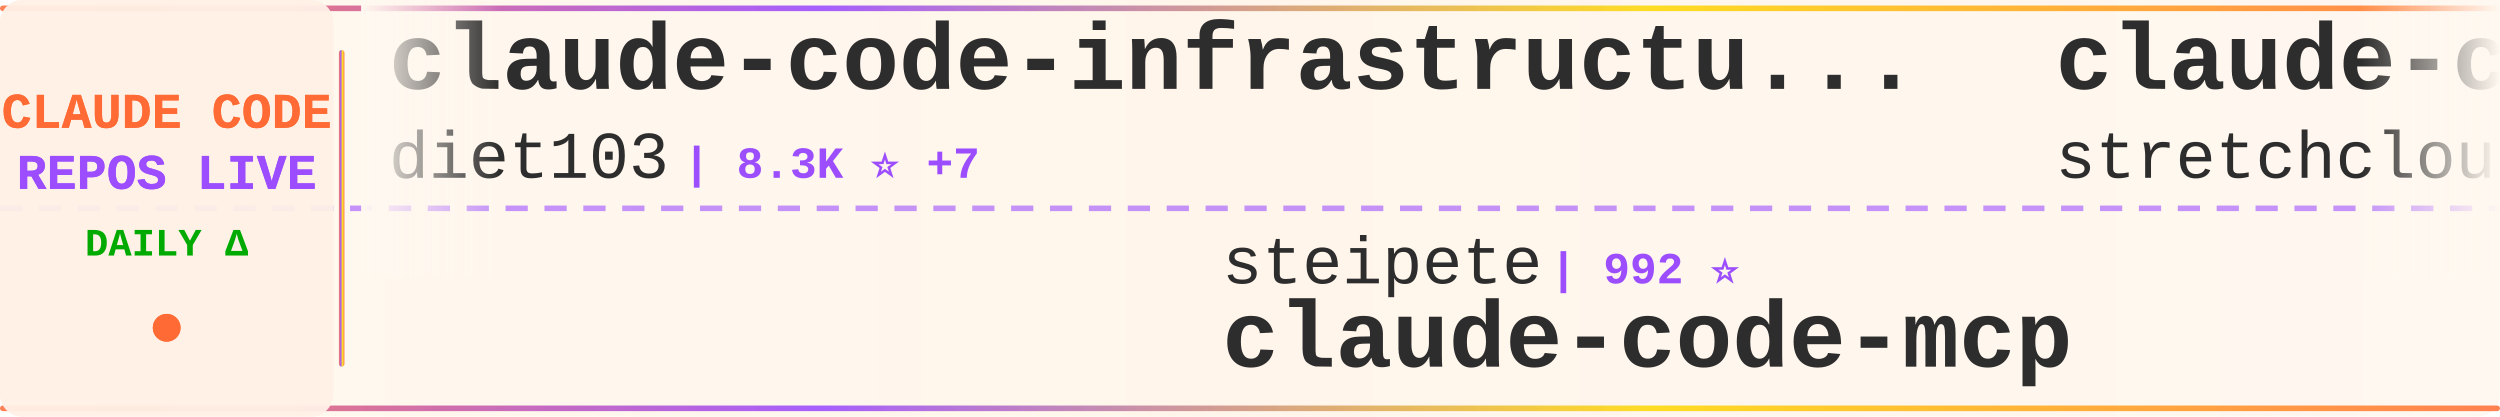
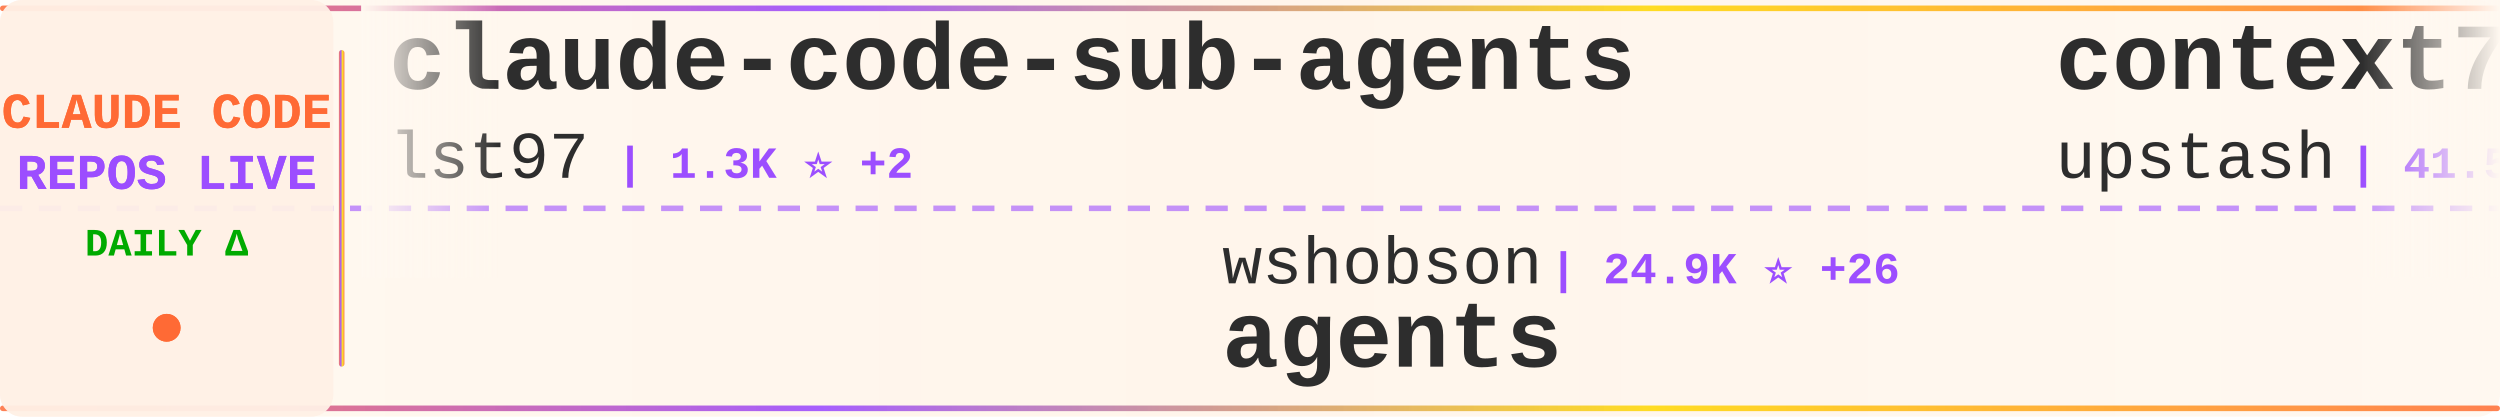
<svg xmlns="http://www.w3.org/2000/svg" width="900" height="150">
  <defs>
    <linearGradient id="tickerBg" x1="0%" y1="0%" x2="100%" y2="0%">
      <stop offset="0%" style="stop-color:#fff8f0;stop-opacity:0.98" />
      <stop offset="50%" style="stop-color:#fff5eb;stop-opacity:1" />
      <stop offset="100%" style="stop-color:#fff8f0;stop-opacity:0.98" />
    </linearGradient>
    <linearGradient id="borderGrad" x1="0%" y1="0%" x2="100%" y2="0%">
      <stop offset="0%" style="stop-color:#FF6B35;stop-opacity:0.85">
        <animate attributeName="stop-opacity" values="0.85;1;0.85" dur="2s" repeatCount="indefinite" />
      </stop>
      <stop offset="33%" style="stop-color:#9C4EFF;stop-opacity:0.9">
        <animate attributeName="stop-opacity" values="0.9;1;0.9" dur="2.2s" repeatCount="indefinite" />
      </stop>
      <stop offset="66%" style="stop-color:#FFD700;stop-opacity:0.85">
        <animate attributeName="stop-opacity" values="0.85;1;0.85" dur="1.8s" repeatCount="indefinite" />
      </stop>
      <stop offset="100%" style="stop-color:#FF6B35;stop-opacity:0.85">
        <animate attributeName="stop-opacity" values="0.85;1;0.85" dur="2s" repeatCount="indefinite" />
      </stop>
    </linearGradient>
    <filter id="textGlow">
      <feGaussianBlur stdDeviation="0.15" result="coloredBlur" />
      <feMerge>
        <feMergeNode in="coloredBlur" />
        <feMergeNode in="SourceGraphic" />
      </feMerge>
    </filter>
    <filter id="metricGlow">
      <feGaussianBlur stdDeviation="0.2" result="coloredBlur" />
      <feMerge>
        <feMergeNode in="coloredBlur" />
        <feMergeNode in="SourceGraphic" />
      </feMerge>
    </filter>
    <linearGradient id="leftFade" x1="0%" y1="0%" x2="100%" y2="0%">
      <stop offset="0%" style="stop-color:#fff8f0;stop-opacity:1" />
      <stop offset="100%" style="stop-color:#fff8f0;stop-opacity:0" />
    </linearGradient>
    <linearGradient id="rightFade" x1="0%" y1="0%" x2="100%" y2="0%">
      <stop offset="0%" style="stop-color:#fff8f0;stop-opacity:0" />
      <stop offset="100%" style="stop-color:#fff8f0;stop-opacity:1" />
    </linearGradient>
  </defs>
  <rect width="900" height="150" fill="url(#tickerBg)" rx="8" />
  <rect x="0" y="2" width="900" height="2" fill="url(#borderGrad)" rx="1" />
  <rect x="0" y="146" width="900" height="2" fill="url(#borderGrad)" rx="1" />
  <line x1="0" y1="75" x2="900" y2="75" stroke="#9C4EFF" stroke-width="2" stroke-dasharray="8 6" opacity="0.6" />
  <rect x="0" y="0" width="120" height="150" fill="#fff0e6" opacity="0.95" rx="8" />
  <text x="60" y="46" font-family="'Courier New', monospace" font-size="18" font-weight="bold" fill="#FF6B35" text-anchor="middle" filter="url(#textGlow)">
    CLAUDE CODE
  </text>
  <text x="60" y="68" font-family="'Courier New', monospace" font-size="18" font-weight="bold" fill="#9C4EFF" text-anchor="middle" filter="url(#textGlow)">
    REPOS LIVE
  </text>
  <text x="60" y="92" font-family="'Courier New', monospace" font-size="14" font-weight="bold" fill="#00aa00" text-anchor="middle">
    DAILY Δ
  </text>
  <circle cx="60" cy="118" r="5" fill="#FF6B35" filter="url(#metricGlow)">
    <animate attributeName="r" values="4;6;4" dur="1.5s" repeatCount="indefinite" />
    <animate attributeName="opacity" values="0.6;1;0.6" dur="1.5s" repeatCount="indefinite" />
  </circle>
  <rect x="122" y="18" width="2" height="114" fill="url(#borderGrad)" rx="1" />
  <clipPath id="tickerClip">
    <rect x="130" y="0" width="770" height="150" />
  </clipPath>
  <g clip-path="url(#tickerClip)">
    <g id="tickerItems">
      <animateTransform attributeName="transform" attributeType="XML" type="translate" from="0 0" to="-3000 0" dur="54s" repeatCount="indefinite" />
      <g transform="translate(0, 0)">
-         <text x="140" y="32" font-family="'Courier New', monospace" font-size="34" font-weight="bold" fill="#2d2d2d">claude-code-infrastructu...</text>
-         <text x="140" y="64" font-family="'Courier New', monospace" font-size="24" font-weight="normal" fill="#2d2d2d" opacity="1.0">diet103</text>
-         <text x="246" y="64" font-family="'Courier New', monospace" font-size="16" font-weight="bold" fill="#9C4EFF"> | 8.3K ⭐ +7</text>
+         <text x="140" y="32" font-family="'Courier New', monospace" font-size="34" font-weight="bold" fill="#2d2d2d">claude-code-sub-agents</text>
+         <text x="140" y="64" font-family="'Courier New', monospace" font-size="24" font-weight="normal" fill="#2d2d2d" opacity="1.0">lst97</text>
+         <text x="222" y="64" font-family="'Courier New', monospace" font-size="16" font-weight="bold" fill="#9C4EFF"> | 1.3K ⭐ +2</text>
      </g>
      <g transform="translate(300, 0)">
-         <text x="140" y="102" font-family="'Courier New', monospace" font-size="24" font-weight="normal" fill="#2d2d2d" opacity="1.0">steipete</text>
-         <text x="258" y="102" font-family="'Courier New', monospace" font-size="16" font-weight="bold" fill="#9C4EFF"> | 992 ⭐</text>
-         <text x="140" y="132" font-family="'Courier New', monospace" font-size="34" font-weight="bold" fill="#2d2d2d">claude-code-mcp</text>
+         <text x="140" y="102" font-family="'Courier New', monospace" font-size="24" font-weight="normal" fill="#2d2d2d" opacity="1.0">wshobson</text>
+         <text x="258" y="102" font-family="'Courier New', monospace" font-size="16" font-weight="bold" fill="#9C4EFF"> | 24.9K ⭐ +26</text>
+         <text x="140" y="132" font-family="'Courier New', monospace" font-size="34" font-weight="bold" fill="#2d2d2d">agents</text>
      </g>
      <g transform="translate(600, 0)">
-         <text x="140" y="32" font-family="'Courier New', monospace" font-size="34" font-weight="bold" fill="#2d2d2d">claude-code-unified-agen...</text>
-         <text x="140" y="64" font-family="'Courier New', monospace" font-size="24" font-weight="normal" fill="#2d2d2d" opacity="1.0">stretchcloud</text>
-         <text x="306" y="64" font-family="'Courier New', monospace" font-size="16" font-weight="bold" fill="#9C4EFF"> | 722 ⭐</text>
+         <text x="140" y="32" font-family="'Courier New', monospace" font-size="34" font-weight="bold" fill="#2d2d2d">context7</text>
+         <text x="140" y="64" font-family="'Courier New', monospace" font-size="24" font-weight="normal" fill="#2d2d2d" opacity="1.0">upstash</text>
+         <text x="246" y="64" font-family="'Courier New', monospace" font-size="16" font-weight="bold" fill="#9C4EFF"> | 41.5K ⭐ +17</text>
      </g>
      <g transform="translate(900, 0)">
-         <text x="140" y="102" font-family="'Courier New', monospace" font-size="24" font-weight="normal" fill="#2d2d2d" opacity="1.0">carlvellotti</text>
-         <text x="306" y="102" font-family="'Courier New', monospace" font-size="16" font-weight="bold" fill="#9C4EFF"> | 304 ⭐ +1</text>
-         <text x="140" y="132" font-family="'Courier New', monospace" font-size="34" font-weight="bold" fill="#2d2d2d">claude-code-pm-course</text>
+         <text x="140" y="102" font-family="'Courier New', monospace" font-size="24" font-weight="normal" fill="#2d2d2d" opacity="1.0">catlog22</text>
+         <text x="258" y="102" font-family="'Courier New', monospace" font-size="16" font-weight="bold" fill="#9C4EFF"> | 902 ⭐</text>
+         <text x="140" y="132" font-family="'Courier New', monospace" font-size="34" font-weight="bold" fill="#2d2d2d">Claude-Code-Workflow</text>
      </g>
      <g transform="translate(1200, 0)">
-         <text x="140" y="32" font-family="'Courier New', monospace" font-size="34" font-weight="bold" fill="#2d2d2d">claude-code-system-promp...</text>
-         <text x="140" y="64" font-family="'Courier New', monospace" font-size="24" font-weight="normal" fill="#2d2d2d" opacity="1.0">Piebald-AI</text>
-         <text x="282" y="64" font-family="'Courier New', monospace" font-size="16" font-weight="bold" fill="#9C4EFF"> | 2.9K ⭐ +9</text>
+         <text x="140" y="32" font-family="'Courier New', monospace" font-size="34" font-weight="bold" fill="#2d2d2d">spec-kit</text>
+         <text x="140" y="64" font-family="'Courier New', monospace" font-size="24" font-weight="normal" fill="#2d2d2d" opacity="1.0">github</text>
+         <text x="234" y="64" font-family="'Courier New', monospace" font-size="16" font-weight="bold" fill="#9C4EFF"> | 61.5K ⭐ +36</text>
      </g>
      <g transform="translate(1500, 0)">
-         <text x="140" y="102" font-family="'Courier New', monospace" font-size="24" font-weight="normal" fill="#2d2d2d" opacity="1.0">eyaltoledano</text>
-         <text x="306" y="102" font-family="'Courier New', monospace" font-size="16" font-weight="bold" fill="#9C4EFF"> | 24.7K ⭐ +6</text>
-         <text x="140" y="132" font-family="'Courier New', monospace" font-size="34" font-weight="bold" fill="#2d2d2d">claude-task-master</text>
+         <text x="140" y="102" font-family="'Courier New', monospace" font-size="24" font-weight="normal" fill="#2d2d2d" opacity="1.0">anomalyco</text>
+         <text x="270" y="102" font-family="'Courier New', monospace" font-size="16" font-weight="bold" fill="#9C4EFF"> | 59.7K ⭐ +425</text>
+         <text x="140" y="132" font-family="'Courier New', monospace" font-size="34" font-weight="bold" fill="#2d2d2d">opencode</text>
      </g>
      <g transform="translate(1800, 0)">
-         <text x="140" y="32" font-family="'Courier New', monospace" font-size="34" font-weight="bold" fill="#2d2d2d">claude-code-transcripts</text>
-         <text x="140" y="64" font-family="'Courier New', monospace" font-size="24" font-weight="normal" fill="#2d2d2d" opacity="1.0">simonw</text>
-         <text x="234" y="64" font-family="'Courier New', monospace" font-size="16" font-weight="bold" fill="#9C4EFF"> | 720 ⭐ +5</text>
+         <text x="140" y="32" font-family="'Courier New', monospace" font-size="34" font-weight="bold" fill="#2d2d2d">claude-code-agents-wizar...</text>
+         <text x="140" y="64" font-family="'Courier New', monospace" font-size="24" font-weight="normal" fill="#2d2d2d" opacity="1.0">IncomeStreamSurfer</text>
+         <text x="378" y="64" font-family="'Courier New', monospace" font-size="16" font-weight="bold" fill="#9C4EFF"> | 307 ⭐</text>
      </g>
      <g transform="translate(2100, 0)">
-         <text x="140" y="102" font-family="'Courier New', monospace" font-size="24" font-weight="normal" fill="#2d2d2d" opacity="1.0">winfunc</text>
-         <text x="246" y="102" font-family="'Courier New', monospace" font-size="16" font-weight="bold" fill="#9C4EFF"> | 19.9K ⭐ +14</text>
-         <text x="140" y="132" font-family="'Courier New', monospace" font-size="34" font-weight="bold" fill="#2d2d2d">opcode</text>
+         <text x="140" y="102" font-family="'Courier New', monospace" font-size="24" font-weight="normal" fill="#2d2d2d" opacity="1.0">ghuntley</text>
+         <text x="258" y="102" font-family="'Courier New', monospace" font-size="16" font-weight="bold" fill="#9C4EFF"> | 787 ⭐</text>
+         <text x="140" y="132" font-family="'Courier New', monospace" font-size="34" font-weight="bold" fill="#2d2d2d">claude-code-source-code-...</text>
      </g>
      <g transform="translate(2400, 0)">
-         <text x="140" y="32" font-family="'Courier New', monospace" font-size="34" font-weight="bold" fill="#2d2d2d">compound-engineering-plu...</text>
-         <text x="140" y="64" font-family="'Courier New', monospace" font-size="24" font-weight="normal" fill="#2d2d2d" opacity="1.0">EveryInc</text>
-         <text x="258" y="64" font-family="'Courier New', monospace" font-size="16" font-weight="bold" fill="#9C4EFF"> | 4.4K ⭐ +35</text>
+         <text x="140" y="32" font-family="'Courier New', monospace" font-size="34" font-weight="bold" fill="#2d2d2d">opcode</text>
+         <text x="140" y="64" font-family="'Courier New', monospace" font-size="24" font-weight="normal" fill="#2d2d2d" opacity="1.0">winfunc</text>
+         <text x="246" y="64" font-family="'Courier New', monospace" font-size="16" font-weight="bold" fill="#9C4EFF"> | 19.9K ⭐ +3</text>
      </g>
      <g transform="translate(2700, 0)">
        <text x="140" y="102" font-family="'Courier New', monospace" font-size="24" font-weight="normal" fill="#2d2d2d" opacity="1.0">jeremylongshore</text>
-         <text x="342" y="102" font-family="'Courier New', monospace" font-size="16" font-weight="bold" fill="#9C4EFF"> | 935 ⭐ +4</text>
+         <text x="342" y="102" font-family="'Courier New', monospace" font-size="16" font-weight="bold" fill="#9C4EFF"> | 937 ⭐ +2</text>
        <text x="140" y="132" font-family="'Courier New', monospace" font-size="34" font-weight="bold" fill="#2d2d2d">claude-code-plugins-plus...</text>
      </g>
      <g transform="translate(3000, 0)">
-         <text x="140" y="32" font-family="'Courier New', monospace" font-size="34" font-weight="bold" fill="#2d2d2d">claude-code-infrastructu...</text>
-         <text x="140" y="64" font-family="'Courier New', monospace" font-size="24" font-weight="normal" fill="#2d2d2d" opacity="1.0">diet103</text>
-         <text x="246" y="64" font-family="'Courier New', monospace" font-size="16" font-weight="bold" fill="#9C4EFF"> | 8.3K ⭐ +7</text>
+         <text x="140" y="32" font-family="'Courier New', monospace" font-size="34" font-weight="bold" fill="#2d2d2d">claude-code-sub-agents</text>
+         <text x="140" y="64" font-family="'Courier New', monospace" font-size="24" font-weight="normal" fill="#2d2d2d" opacity="1.0">lst97</text>
+         <text x="222" y="64" font-family="'Courier New', monospace" font-size="16" font-weight="bold" fill="#9C4EFF"> | 1.3K ⭐ +2</text>
      </g>
      <g transform="translate(3300, 0)">
-         <text x="140" y="102" font-family="'Courier New', monospace" font-size="24" font-weight="normal" fill="#2d2d2d" opacity="1.0">steipete</text>
-         <text x="258" y="102" font-family="'Courier New', monospace" font-size="16" font-weight="bold" fill="#9C4EFF"> | 992 ⭐</text>
-         <text x="140" y="132" font-family="'Courier New', monospace" font-size="34" font-weight="bold" fill="#2d2d2d">claude-code-mcp</text>
+         <text x="140" y="102" font-family="'Courier New', monospace" font-size="24" font-weight="normal" fill="#2d2d2d" opacity="1.0">wshobson</text>
+         <text x="258" y="102" font-family="'Courier New', monospace" font-size="16" font-weight="bold" fill="#9C4EFF"> | 24.9K ⭐ +26</text>
+         <text x="140" y="132" font-family="'Courier New', monospace" font-size="34" font-weight="bold" fill="#2d2d2d">agents</text>
      </g>
      <g transform="translate(3600, 0)">
-         <text x="140" y="32" font-family="'Courier New', monospace" font-size="34" font-weight="bold" fill="#2d2d2d">claude-code-unified-agen...</text>
-         <text x="140" y="64" font-family="'Courier New', monospace" font-size="24" font-weight="normal" fill="#2d2d2d" opacity="1.0">stretchcloud</text>
-         <text x="306" y="64" font-family="'Courier New', monospace" font-size="16" font-weight="bold" fill="#9C4EFF"> | 722 ⭐</text>
+         <text x="140" y="32" font-family="'Courier New', monospace" font-size="34" font-weight="bold" fill="#2d2d2d">context7</text>
+         <text x="140" y="64" font-family="'Courier New', monospace" font-size="24" font-weight="normal" fill="#2d2d2d" opacity="1.0">upstash</text>
+         <text x="246" y="64" font-family="'Courier New', monospace" font-size="16" font-weight="bold" fill="#9C4EFF"> | 41.5K ⭐ +17</text>
      </g>
      <g transform="translate(3900, 0)">
-         <text x="140" y="102" font-family="'Courier New', monospace" font-size="24" font-weight="normal" fill="#2d2d2d" opacity="1.0">carlvellotti</text>
-         <text x="306" y="102" font-family="'Courier New', monospace" font-size="16" font-weight="bold" fill="#9C4EFF"> | 304 ⭐ +1</text>
-         <text x="140" y="132" font-family="'Courier New', monospace" font-size="34" font-weight="bold" fill="#2d2d2d">claude-code-pm-course</text>
+         <text x="140" y="102" font-family="'Courier New', monospace" font-size="24" font-weight="normal" fill="#2d2d2d" opacity="1.0">catlog22</text>
+         <text x="258" y="102" font-family="'Courier New', monospace" font-size="16" font-weight="bold" fill="#9C4EFF"> | 902 ⭐</text>
+         <text x="140" y="132" font-family="'Courier New', monospace" font-size="34" font-weight="bold" fill="#2d2d2d">Claude-Code-Workflow</text>
      </g>
    </g>
  </g>
  <rect x="130" y="0" width="50" height="100" fill="url(#leftFade)" />
  <rect x="850" y="0" width="50" height="100" fill="url(#rightFade)" />
</svg>
